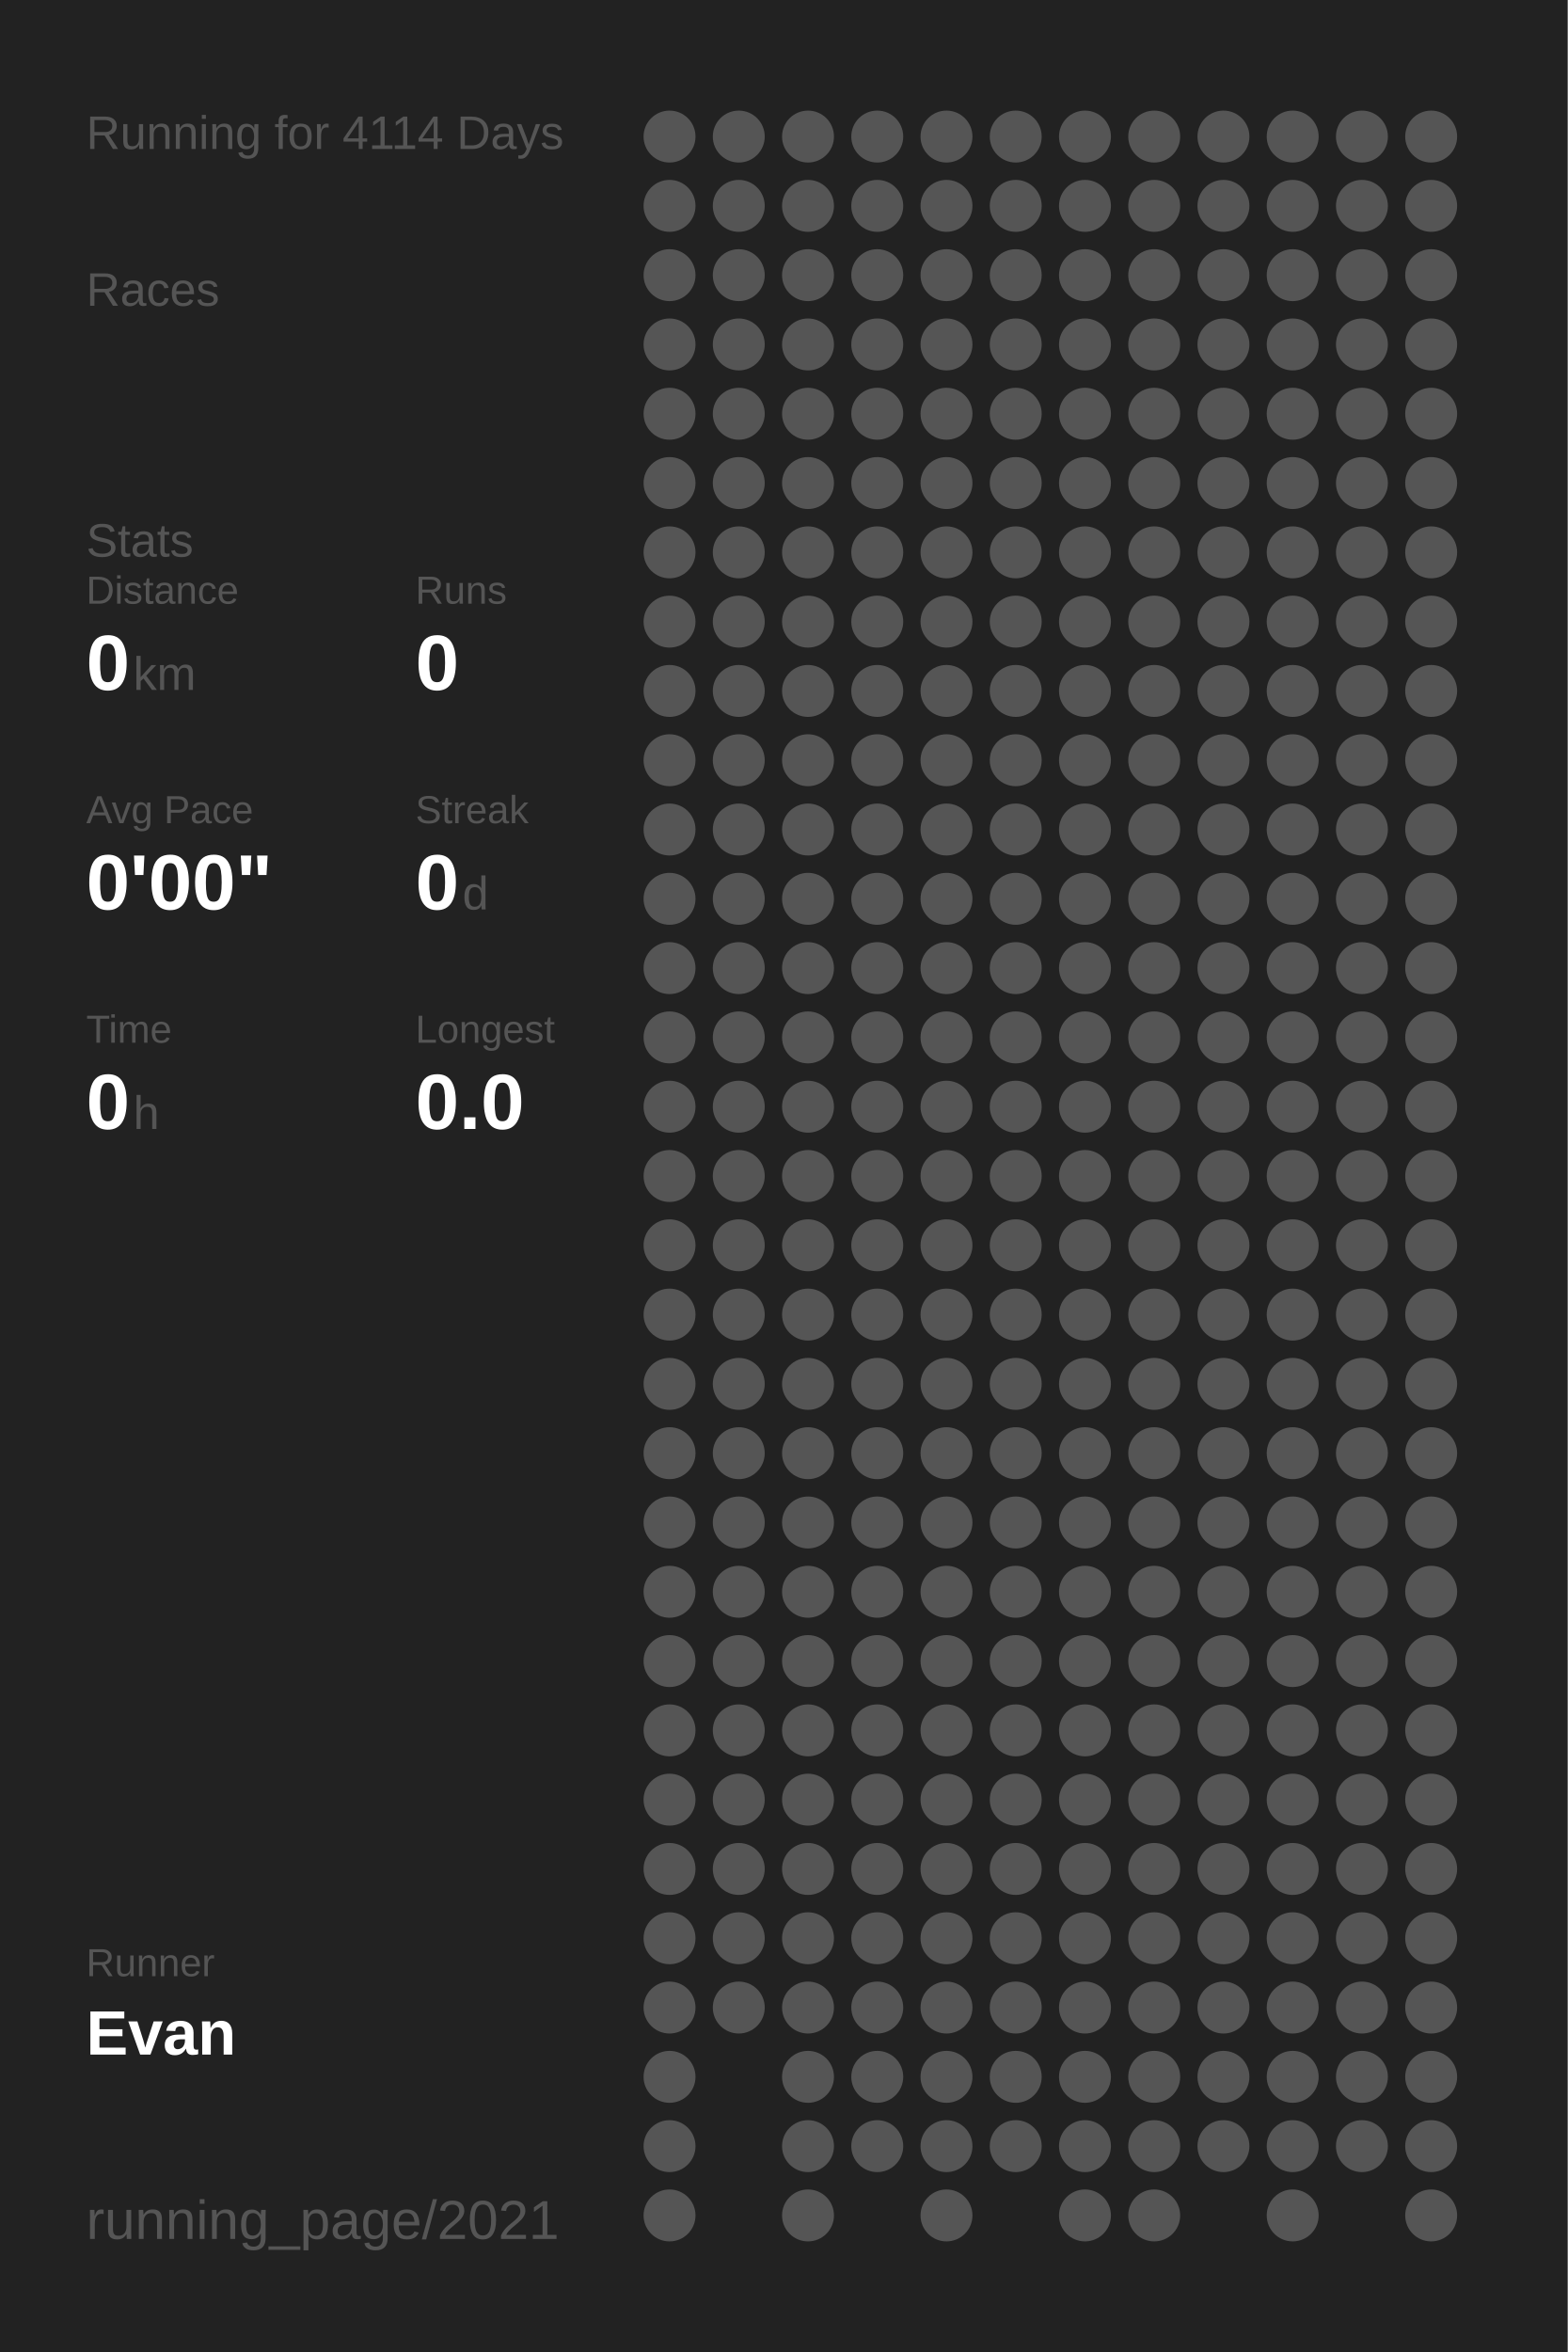
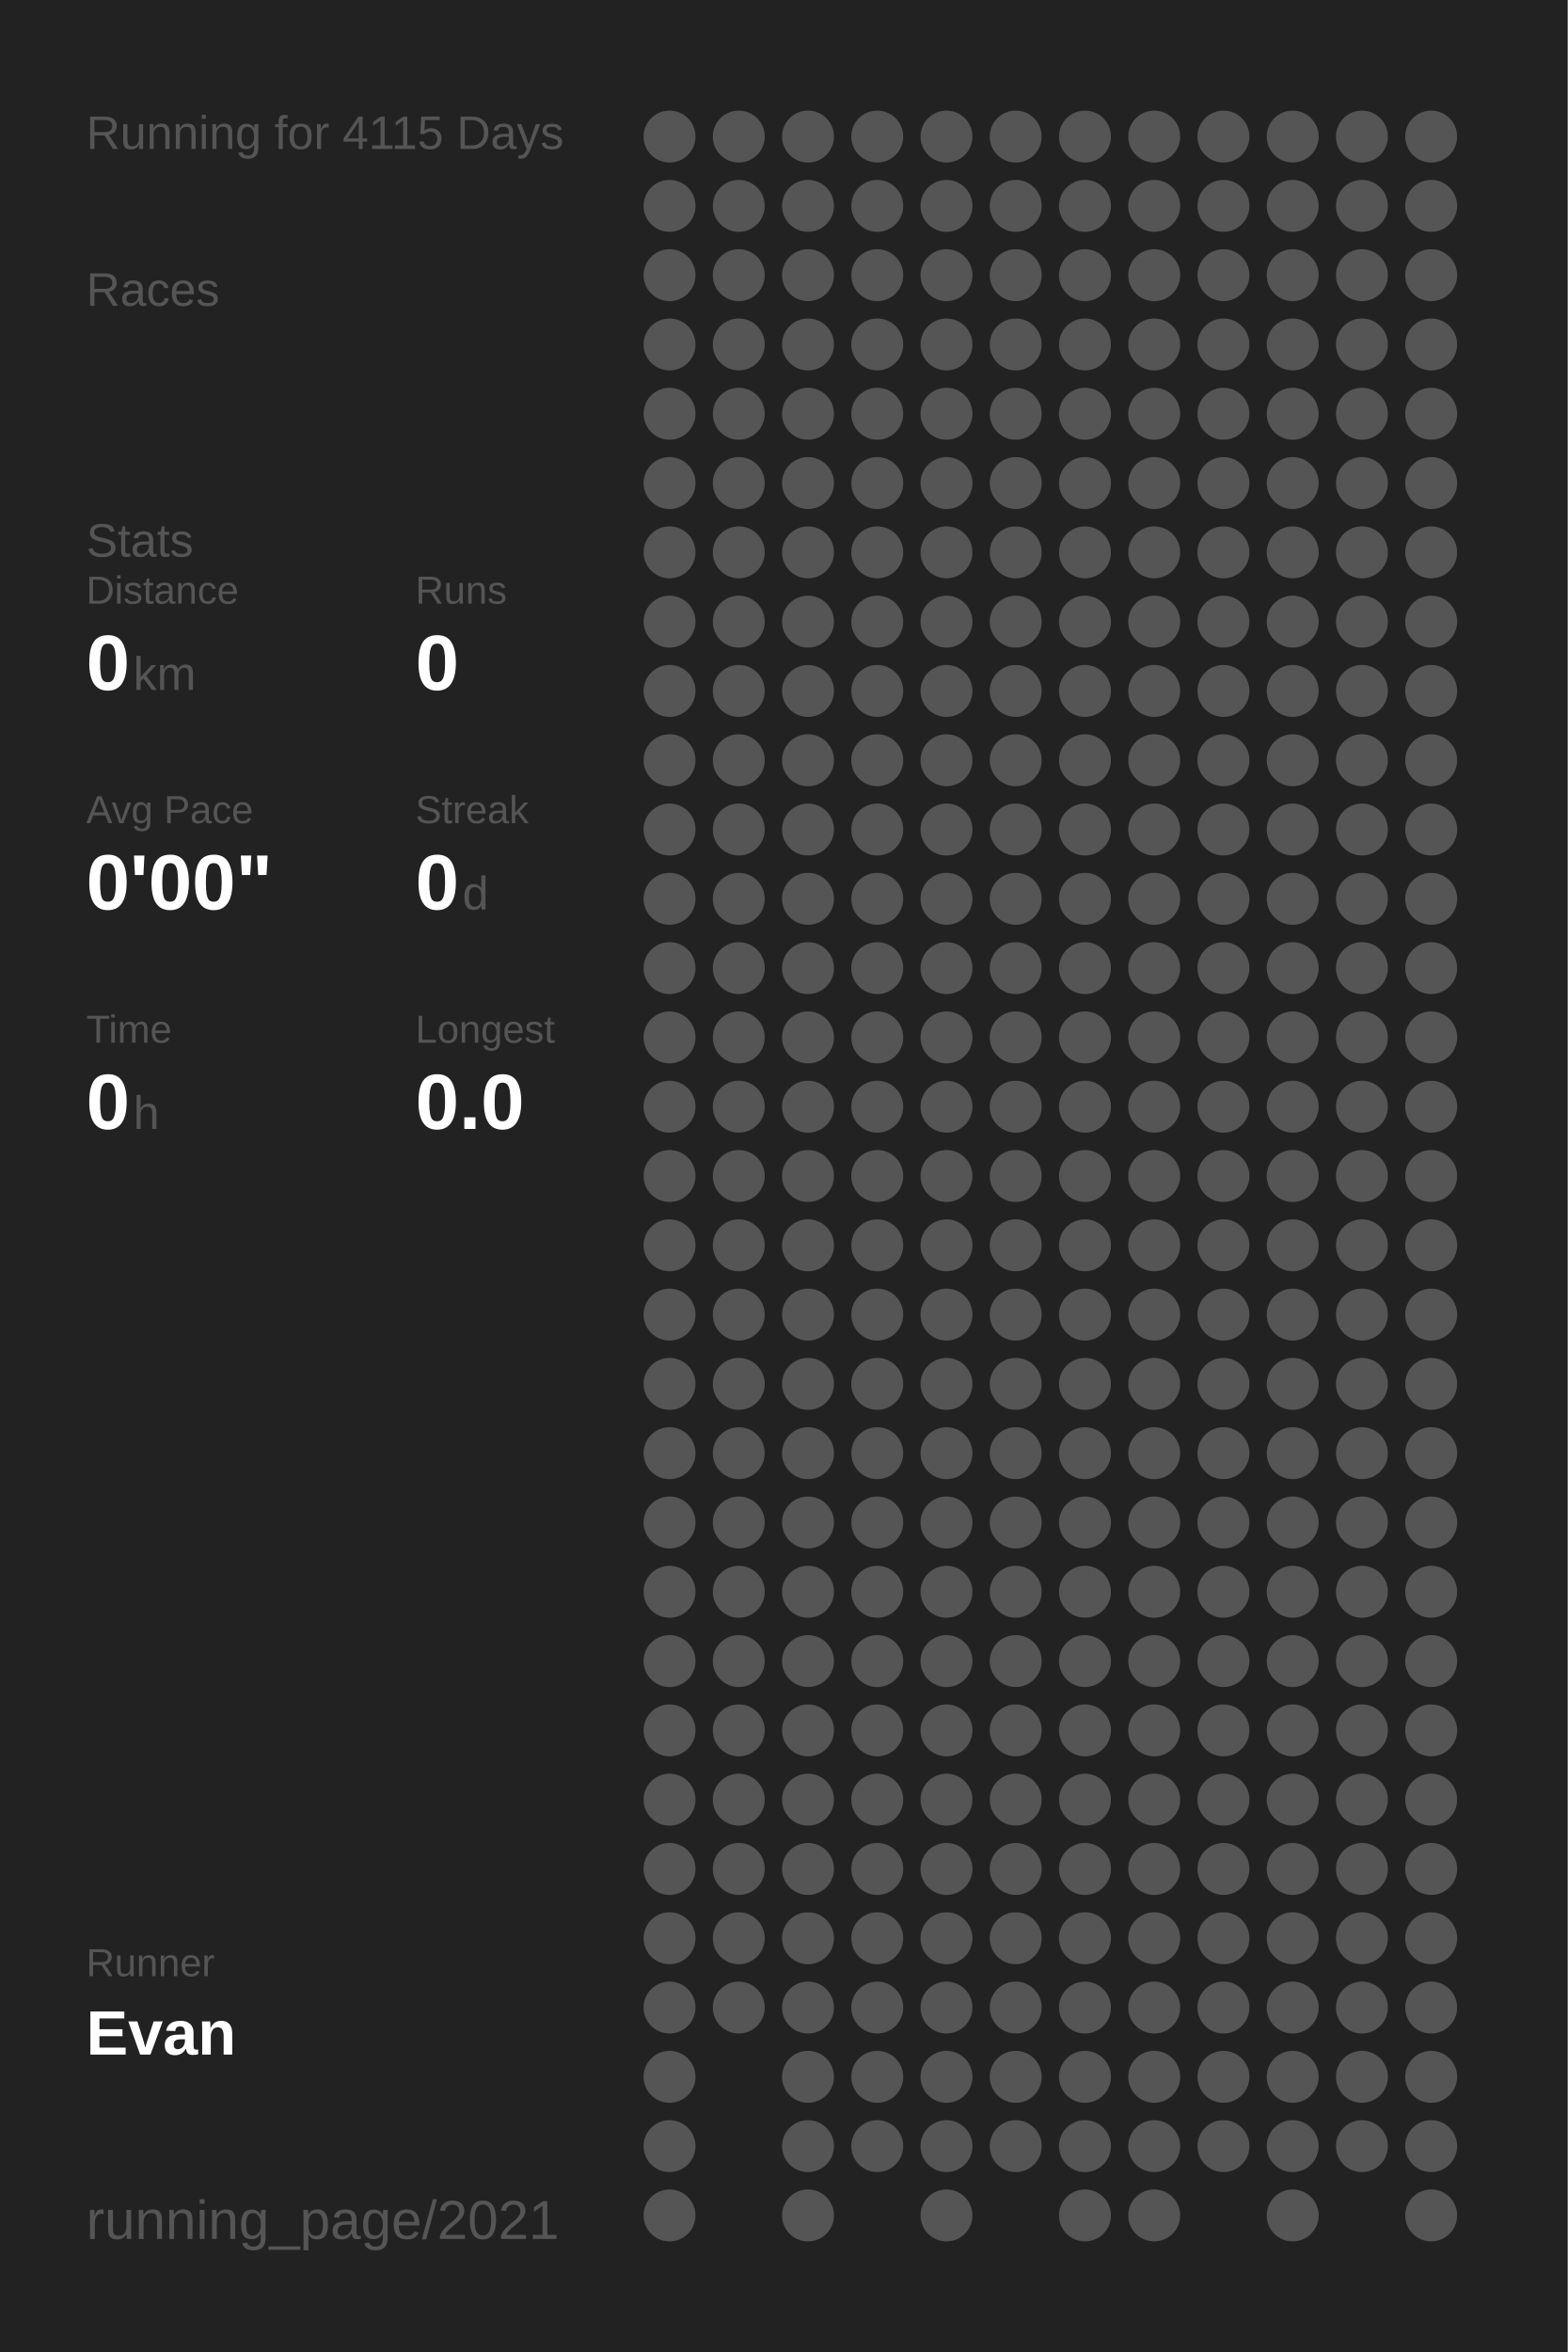
<svg xmlns="http://www.w3.org/2000/svg" baseProfile="full" height="300mm" version="1.1" viewBox="0,0,200,300" width="200mm">
  <defs />
  <rect fill="#222222" height="300" width="200" x="0" y="0" />
-   <text fill="#555555" style="font-size:6px; font-family:Arial;" x="11" y="19">Running for 4114 Days</text>
+   <text fill="#555555" style="font-size:6px; font-family:Arial;" x="11" y="19">Running for 4115 Days</text>
  <text fill="#555555" style="font-size:6px; font-family:Arial;" x="11" y="39">Races</text>
  <text fill="#555555" style="font-size:6px; font-family:Arial;" x="11" y="71">Stats</text>
  <text fill="#555555" style="font-size:5px; font-family:Arial;" x="11" y="77">Distance</text>
  <text fill="#FFFFFF" style="font-size:10px; font-family:Arial; font-weight:bold;" x="11" y="88">0</text>
  <text fill="#555555" style="font-size:6px; font-family:Arial;" x="17" y="88">km</text>
  <text fill="#555555" style="font-size:5px; font-family:Arial;" x="53" y="77">Runs</text>
  <text fill="#FFFFFF" style="font-size:10px; font-family:Arial; font-weight:bold;" x="53" y="88">0</text>
  <text fill="#555555" style="font-size:5px; font-family:Arial;" x="11" y="105">Avg Pace</text>
  <text fill="#FFFFFF" style="font-size:10px; font-family:Arial; font-weight:bold;" x="11" y="116">0'00"</text>
  <text fill="#555555" style="font-size:5px; font-family:Arial;" x="53" y="105">Streak</text>
  <text fill="#FFFFFF" style="font-size:10px; font-family:Arial; font-weight:bold;" x="53" y="116">0</text>
  <text fill="#555555" style="font-size:6px; font-family:Arial;" x="59" y="116">d</text>
  <text fill="#555555" style="font-size:5px; font-family:Arial;" x="11" y="133">Time</text>
  <text fill="#FFFFFF" style="font-size:10px; font-family:Arial; font-weight:bold;" x="11" y="144">0</text>
  <text fill="#555555" style="font-size:6px; font-family:Arial;" x="17" y="144">h</text>
  <text fill="#555555" style="font-size:5px; font-family:Arial;" x="53" y="133">Longest</text>
  <text fill="#FFFFFF" style="font-size:10px; font-family:Arial; font-weight:bold;" x="53" y="144">0.0</text>
  <text fill="#555555" style="font-size:5px; font-family:Arial;" x="11" y="252.065">Runner</text>
  <text fill="#FFFFFF" style="font-size:8px; font-family:Arial; font-weight:bold;" x="11" y="262.065">Evan</text>
  <text fill="#555555" style="font-size:7px; font-family:Arial;" x="11" y="285.581">running_page/2021</text>
  <circle cx="85.417" cy="17.419" fill="#555555" r="3.312" />
  <circle cx="85.417" cy="26.258" fill="#555555" r="3.312" />
  <circle cx="85.417" cy="35.097" fill="#555555" r="3.312" />
  <circle cx="85.417" cy="43.935" fill="#555555" r="3.312" />
  <circle cx="85.417" cy="52.774" fill="#555555" r="3.312" />
  <circle cx="85.417" cy="61.613" fill="#555555" r="3.312" />
  <circle cx="85.417" cy="70.452" fill="#555555" r="3.312" />
  <circle cx="85.417" cy="79.29" fill="#555555" r="3.312" />
  <circle cx="85.417" cy="88.129" fill="#555555" r="3.312" />
  <circle cx="85.417" cy="96.968" fill="#555555" r="3.312" />
  <circle cx="85.417" cy="105.806" fill="#555555" r="3.312" />
  <circle cx="85.417" cy="114.645" fill="#555555" r="3.312" />
  <circle cx="85.417" cy="123.484" fill="#555555" r="3.312" />
  <circle cx="85.417" cy="132.323" fill="#555555" r="3.312" />
  <circle cx="85.417" cy="141.161" fill="#555555" r="3.312" />
  <circle cx="85.417" cy="150" fill="#555555" r="3.312" />
  <circle cx="85.417" cy="158.839" fill="#555555" r="3.312" />
  <circle cx="85.417" cy="167.677" fill="#555555" r="3.312" />
  <circle cx="85.417" cy="176.516" fill="#555555" r="3.312" />
  <circle cx="85.417" cy="185.355" fill="#555555" r="3.312" />
  <circle cx="85.417" cy="194.194" fill="#555555" r="3.312" />
  <circle cx="85.417" cy="203.032" fill="#555555" r="3.312" />
  <circle cx="85.417" cy="211.871" fill="#555555" r="3.312" />
  <circle cx="85.417" cy="220.71" fill="#555555" r="3.312" />
  <circle cx="85.417" cy="229.548" fill="#555555" r="3.312" />
  <circle cx="85.417" cy="238.387" fill="#555555" r="3.312" />
  <circle cx="85.417" cy="247.226" fill="#555555" r="3.312" />
  <circle cx="85.417" cy="256.065" fill="#555555" r="3.312" />
  <circle cx="85.417" cy="264.903" fill="#555555" r="3.312" />
  <circle cx="85.417" cy="273.742" fill="#555555" r="3.312" />
  <circle cx="85.417" cy="282.581" fill="#555555" r="3.312" />
  <circle cx="94.25" cy="17.419" fill="#555555" r="3.312" />
  <circle cx="94.25" cy="26.258" fill="#555555" r="3.312" />
  <circle cx="94.25" cy="35.097" fill="#555555" r="3.312" />
  <circle cx="94.25" cy="43.935" fill="#555555" r="3.312" />
  <circle cx="94.25" cy="52.774" fill="#555555" r="3.312" />
  <circle cx="94.25" cy="61.613" fill="#555555" r="3.312" />
  <circle cx="94.25" cy="70.452" fill="#555555" r="3.312" />
  <circle cx="94.25" cy="79.29" fill="#555555" r="3.312" />
  <circle cx="94.25" cy="88.129" fill="#555555" r="3.312" />
  <circle cx="94.25" cy="96.968" fill="#555555" r="3.312" />
  <circle cx="94.25" cy="105.806" fill="#555555" r="3.312" />
  <circle cx="94.25" cy="114.645" fill="#555555" r="3.312" />
  <circle cx="94.25" cy="123.484" fill="#555555" r="3.312" />
  <circle cx="94.25" cy="132.323" fill="#555555" r="3.312" />
  <circle cx="94.25" cy="141.161" fill="#555555" r="3.312" />
  <circle cx="94.25" cy="150" fill="#555555" r="3.312" />
  <circle cx="94.25" cy="158.839" fill="#555555" r="3.312" />
  <circle cx="94.25" cy="167.677" fill="#555555" r="3.312" />
  <circle cx="94.25" cy="176.516" fill="#555555" r="3.312" />
  <circle cx="94.25" cy="185.355" fill="#555555" r="3.312" />
  <circle cx="94.25" cy="194.194" fill="#555555" r="3.312" />
  <circle cx="94.25" cy="203.032" fill="#555555" r="3.312" />
  <circle cx="94.25" cy="211.871" fill="#555555" r="3.312" />
  <circle cx="94.25" cy="220.71" fill="#555555" r="3.312" />
  <circle cx="94.25" cy="229.548" fill="#555555" r="3.312" />
  <circle cx="94.25" cy="238.387" fill="#555555" r="3.312" />
  <circle cx="94.25" cy="247.226" fill="#555555" r="3.312" />
  <circle cx="94.25" cy="256.065" fill="#555555" r="3.312" />
  <circle cx="103.083" cy="17.419" fill="#555555" r="3.312" />
  <circle cx="103.083" cy="26.258" fill="#555555" r="3.312" />
  <circle cx="103.083" cy="35.097" fill="#555555" r="3.312" />
  <circle cx="103.083" cy="43.935" fill="#555555" r="3.312" />
  <circle cx="103.083" cy="52.774" fill="#555555" r="3.312" />
  <circle cx="103.083" cy="61.613" fill="#555555" r="3.312" />
  <circle cx="103.083" cy="70.452" fill="#555555" r="3.312" />
  <circle cx="103.083" cy="79.29" fill="#555555" r="3.312" />
  <circle cx="103.083" cy="88.129" fill="#555555" r="3.312" />
  <circle cx="103.083" cy="96.968" fill="#555555" r="3.312" />
  <circle cx="103.083" cy="105.806" fill="#555555" r="3.312" />
  <circle cx="103.083" cy="114.645" fill="#555555" r="3.312" />
  <circle cx="103.083" cy="123.484" fill="#555555" r="3.312" />
  <circle cx="103.083" cy="132.323" fill="#555555" r="3.312" />
  <circle cx="103.083" cy="141.161" fill="#555555" r="3.312" />
  <circle cx="103.083" cy="150" fill="#555555" r="3.312" />
  <circle cx="103.083" cy="158.839" fill="#555555" r="3.312" />
  <circle cx="103.083" cy="167.677" fill="#555555" r="3.312" />
  <circle cx="103.083" cy="176.516" fill="#555555" r="3.312" />
  <circle cx="103.083" cy="185.355" fill="#555555" r="3.312" />
  <circle cx="103.083" cy="194.194" fill="#555555" r="3.312" />
  <circle cx="103.083" cy="203.032" fill="#555555" r="3.312" />
  <circle cx="103.083" cy="211.871" fill="#555555" r="3.312" />
  <circle cx="103.083" cy="220.71" fill="#555555" r="3.312" />
  <circle cx="103.083" cy="229.548" fill="#555555" r="3.312" />
  <circle cx="103.083" cy="238.387" fill="#555555" r="3.312" />
  <circle cx="103.083" cy="247.226" fill="#555555" r="3.312" />
  <circle cx="103.083" cy="256.065" fill="#555555" r="3.312" />
  <circle cx="103.083" cy="264.903" fill="#555555" r="3.312" />
  <circle cx="103.083" cy="273.742" fill="#555555" r="3.312" />
  <circle cx="103.083" cy="282.581" fill="#555555" r="3.312" />
  <circle cx="111.917" cy="17.419" fill="#555555" r="3.312" />
  <circle cx="111.917" cy="26.258" fill="#555555" r="3.312" />
  <circle cx="111.917" cy="35.097" fill="#555555" r="3.312" />
  <circle cx="111.917" cy="43.935" fill="#555555" r="3.312" />
  <circle cx="111.917" cy="52.774" fill="#555555" r="3.312" />
  <circle cx="111.917" cy="61.613" fill="#555555" r="3.312" />
  <circle cx="111.917" cy="70.452" fill="#555555" r="3.312" />
  <circle cx="111.917" cy="79.29" fill="#555555" r="3.312" />
  <circle cx="111.917" cy="88.129" fill="#555555" r="3.312" />
  <circle cx="111.917" cy="96.968" fill="#555555" r="3.312" />
  <circle cx="111.917" cy="105.806" fill="#555555" r="3.312" />
  <circle cx="111.917" cy="114.645" fill="#555555" r="3.312" />
  <circle cx="111.917" cy="123.484" fill="#555555" r="3.312" />
  <circle cx="111.917" cy="132.323" fill="#555555" r="3.312" />
  <circle cx="111.917" cy="141.161" fill="#555555" r="3.312" />
  <circle cx="111.917" cy="150" fill="#555555" r="3.312" />
  <circle cx="111.917" cy="158.839" fill="#555555" r="3.312" />
  <circle cx="111.917" cy="167.677" fill="#555555" r="3.312" />
  <circle cx="111.917" cy="176.516" fill="#555555" r="3.312" />
  <circle cx="111.917" cy="185.355" fill="#555555" r="3.312" />
  <circle cx="111.917" cy="194.194" fill="#555555" r="3.312" />
  <circle cx="111.917" cy="203.032" fill="#555555" r="3.312" />
  <circle cx="111.917" cy="211.871" fill="#555555" r="3.312" />
  <circle cx="111.917" cy="220.71" fill="#555555" r="3.312" />
  <circle cx="111.917" cy="229.548" fill="#555555" r="3.312" />
  <circle cx="111.917" cy="238.387" fill="#555555" r="3.312" />
  <circle cx="111.917" cy="247.226" fill="#555555" r="3.312" />
  <circle cx="111.917" cy="256.065" fill="#555555" r="3.312" />
  <circle cx="111.917" cy="264.903" fill="#555555" r="3.312" />
  <circle cx="111.917" cy="273.742" fill="#555555" r="3.312" />
  <circle cx="120.75" cy="17.419" fill="#555555" r="3.312" />
  <circle cx="120.75" cy="26.258" fill="#555555" r="3.312" />
  <circle cx="120.75" cy="35.097" fill="#555555" r="3.312" />
  <circle cx="120.75" cy="43.935" fill="#555555" r="3.312" />
  <circle cx="120.75" cy="52.774" fill="#555555" r="3.312" />
  <circle cx="120.75" cy="61.613" fill="#555555" r="3.312" />
  <circle cx="120.75" cy="70.452" fill="#555555" r="3.312" />
  <circle cx="120.75" cy="79.29" fill="#555555" r="3.312" />
  <circle cx="120.75" cy="88.129" fill="#555555" r="3.312" />
  <circle cx="120.75" cy="96.968" fill="#555555" r="3.312" />
  <circle cx="120.75" cy="105.806" fill="#555555" r="3.312" />
  <circle cx="120.75" cy="114.645" fill="#555555" r="3.312" />
  <circle cx="120.75" cy="123.484" fill="#555555" r="3.312" />
  <circle cx="120.75" cy="132.323" fill="#555555" r="3.312" />
  <circle cx="120.75" cy="141.161" fill="#555555" r="3.312" />
  <circle cx="120.75" cy="150" fill="#555555" r="3.312" />
  <circle cx="120.75" cy="158.839" fill="#555555" r="3.312" />
  <circle cx="120.75" cy="167.677" fill="#555555" r="3.312" />
  <circle cx="120.75" cy="176.516" fill="#555555" r="3.312" />
  <circle cx="120.75" cy="185.355" fill="#555555" r="3.312" />
  <circle cx="120.75" cy="194.194" fill="#555555" r="3.312" />
  <circle cx="120.75" cy="203.032" fill="#555555" r="3.312" />
  <circle cx="120.75" cy="211.871" fill="#555555" r="3.312" />
  <circle cx="120.75" cy="220.71" fill="#555555" r="3.312" />
  <circle cx="120.75" cy="229.548" fill="#555555" r="3.312" />
  <circle cx="120.75" cy="238.387" fill="#555555" r="3.312" />
  <circle cx="120.75" cy="247.226" fill="#555555" r="3.312" />
  <circle cx="120.75" cy="256.065" fill="#555555" r="3.312" />
  <circle cx="120.75" cy="264.903" fill="#555555" r="3.312" />
  <circle cx="120.75" cy="273.742" fill="#555555" r="3.312" />
  <circle cx="120.75" cy="282.581" fill="#555555" r="3.312" />
  <circle cx="129.583" cy="17.419" fill="#555555" r="3.312" />
  <circle cx="129.583" cy="26.258" fill="#555555" r="3.312" />
  <circle cx="129.583" cy="35.097" fill="#555555" r="3.312" />
  <circle cx="129.583" cy="43.935" fill="#555555" r="3.312" />
  <circle cx="129.583" cy="52.774" fill="#555555" r="3.312" />
  <circle cx="129.583" cy="61.613" fill="#555555" r="3.312" />
  <circle cx="129.583" cy="70.452" fill="#555555" r="3.312" />
  <circle cx="129.583" cy="79.29" fill="#555555" r="3.312" />
  <circle cx="129.583" cy="88.129" fill="#555555" r="3.312" />
  <circle cx="129.583" cy="96.968" fill="#555555" r="3.312" />
  <circle cx="129.583" cy="105.806" fill="#555555" r="3.312" />
  <circle cx="129.583" cy="114.645" fill="#555555" r="3.312" />
  <circle cx="129.583" cy="123.484" fill="#555555" r="3.312" />
  <circle cx="129.583" cy="132.323" fill="#555555" r="3.312" />
  <circle cx="129.583" cy="141.161" fill="#555555" r="3.312" />
  <circle cx="129.583" cy="150" fill="#555555" r="3.312" />
  <circle cx="129.583" cy="158.839" fill="#555555" r="3.312" />
  <circle cx="129.583" cy="167.677" fill="#555555" r="3.312" />
  <circle cx="129.583" cy="176.516" fill="#555555" r="3.312" />
  <circle cx="129.583" cy="185.355" fill="#555555" r="3.312" />
  <circle cx="129.583" cy="194.194" fill="#555555" r="3.312" />
  <circle cx="129.583" cy="203.032" fill="#555555" r="3.312" />
  <circle cx="129.583" cy="211.871" fill="#555555" r="3.312" />
  <circle cx="129.583" cy="220.71" fill="#555555" r="3.312" />
  <circle cx="129.583" cy="229.548" fill="#555555" r="3.312" />
  <circle cx="129.583" cy="238.387" fill="#555555" r="3.312" />
  <circle cx="129.583" cy="247.226" fill="#555555" r="3.312" />
  <circle cx="129.583" cy="256.065" fill="#555555" r="3.312" />
  <circle cx="129.583" cy="264.903" fill="#555555" r="3.312" />
  <circle cx="129.583" cy="273.742" fill="#555555" r="3.312" />
  <circle cx="138.417" cy="17.419" fill="#555555" r="3.312" />
  <circle cx="138.417" cy="26.258" fill="#555555" r="3.312" />
  <circle cx="138.417" cy="35.097" fill="#555555" r="3.312" />
  <circle cx="138.417" cy="43.935" fill="#555555" r="3.312" />
  <circle cx="138.417" cy="52.774" fill="#555555" r="3.312" />
  <circle cx="138.417" cy="61.613" fill="#555555" r="3.312" />
  <circle cx="138.417" cy="70.452" fill="#555555" r="3.312" />
  <circle cx="138.417" cy="79.29" fill="#555555" r="3.312" />
  <circle cx="138.417" cy="88.129" fill="#555555" r="3.312" />
  <circle cx="138.417" cy="96.968" fill="#555555" r="3.312" />
  <circle cx="138.417" cy="105.806" fill="#555555" r="3.312" />
  <circle cx="138.417" cy="114.645" fill="#555555" r="3.312" />
  <circle cx="138.417" cy="123.484" fill="#555555" r="3.312" />
  <circle cx="138.417" cy="132.323" fill="#555555" r="3.312" />
  <circle cx="138.417" cy="141.161" fill="#555555" r="3.312" />
  <circle cx="138.417" cy="150" fill="#555555" r="3.312" />
  <circle cx="138.417" cy="158.839" fill="#555555" r="3.312" />
  <circle cx="138.417" cy="167.677" fill="#555555" r="3.312" />
  <circle cx="138.417" cy="176.516" fill="#555555" r="3.312" />
  <circle cx="138.417" cy="185.355" fill="#555555" r="3.312" />
  <circle cx="138.417" cy="194.194" fill="#555555" r="3.312" />
  <circle cx="138.417" cy="203.032" fill="#555555" r="3.312" />
  <circle cx="138.417" cy="211.871" fill="#555555" r="3.312" />
  <circle cx="138.417" cy="220.71" fill="#555555" r="3.312" />
  <circle cx="138.417" cy="229.548" fill="#555555" r="3.312" />
  <circle cx="138.417" cy="238.387" fill="#555555" r="3.312" />
  <circle cx="138.417" cy="247.226" fill="#555555" r="3.312" />
  <circle cx="138.417" cy="256.065" fill="#555555" r="3.312" />
  <circle cx="138.417" cy="264.903" fill="#555555" r="3.312" />
  <circle cx="138.417" cy="273.742" fill="#555555" r="3.312" />
  <circle cx="138.417" cy="282.581" fill="#555555" r="3.312" />
  <circle cx="147.25" cy="17.419" fill="#555555" r="3.312" />
  <circle cx="147.25" cy="26.258" fill="#555555" r="3.312" />
  <circle cx="147.25" cy="35.097" fill="#555555" r="3.312" />
  <circle cx="147.25" cy="43.935" fill="#555555" r="3.312" />
  <circle cx="147.25" cy="52.774" fill="#555555" r="3.312" />
  <circle cx="147.25" cy="61.613" fill="#555555" r="3.312" />
  <circle cx="147.25" cy="70.452" fill="#555555" r="3.312" />
  <circle cx="147.25" cy="79.29" fill="#555555" r="3.312" />
  <circle cx="147.25" cy="88.129" fill="#555555" r="3.312" />
  <circle cx="147.25" cy="96.968" fill="#555555" r="3.312" />
  <circle cx="147.25" cy="105.806" fill="#555555" r="3.312" />
  <circle cx="147.25" cy="114.645" fill="#555555" r="3.312" />
  <circle cx="147.25" cy="123.484" fill="#555555" r="3.312" />
  <circle cx="147.25" cy="132.323" fill="#555555" r="3.312" />
  <circle cx="147.25" cy="141.161" fill="#555555" r="3.312" />
  <circle cx="147.25" cy="150" fill="#555555" r="3.312" />
  <circle cx="147.25" cy="158.839" fill="#555555" r="3.312" />
  <circle cx="147.25" cy="167.677" fill="#555555" r="3.312" />
  <circle cx="147.25" cy="176.516" fill="#555555" r="3.312" />
  <circle cx="147.25" cy="185.355" fill="#555555" r="3.312" />
  <circle cx="147.25" cy="194.194" fill="#555555" r="3.312" />
  <circle cx="147.25" cy="203.032" fill="#555555" r="3.312" />
  <circle cx="147.25" cy="211.871" fill="#555555" r="3.312" />
  <circle cx="147.25" cy="220.71" fill="#555555" r="3.312" />
  <circle cx="147.25" cy="229.548" fill="#555555" r="3.312" />
  <circle cx="147.25" cy="238.387" fill="#555555" r="3.312" />
  <circle cx="147.25" cy="247.226" fill="#555555" r="3.312" />
  <circle cx="147.25" cy="256.065" fill="#555555" r="3.312" />
  <circle cx="147.25" cy="264.903" fill="#555555" r="3.312" />
  <circle cx="147.25" cy="273.742" fill="#555555" r="3.312" />
  <circle cx="147.25" cy="282.581" fill="#555555" r="3.312" />
  <circle cx="156.083" cy="17.419" fill="#555555" r="3.312" />
  <circle cx="156.083" cy="26.258" fill="#555555" r="3.312" />
  <circle cx="156.083" cy="35.097" fill="#555555" r="3.312" />
  <circle cx="156.083" cy="43.935" fill="#555555" r="3.312" />
  <circle cx="156.083" cy="52.774" fill="#555555" r="3.312" />
  <circle cx="156.083" cy="61.613" fill="#555555" r="3.312" />
  <circle cx="156.083" cy="70.452" fill="#555555" r="3.312" />
  <circle cx="156.083" cy="79.29" fill="#555555" r="3.312" />
  <circle cx="156.083" cy="88.129" fill="#555555" r="3.312" />
  <circle cx="156.083" cy="96.968" fill="#555555" r="3.312" />
  <circle cx="156.083" cy="105.806" fill="#555555" r="3.312" />
  <circle cx="156.083" cy="114.645" fill="#555555" r="3.312" />
  <circle cx="156.083" cy="123.484" fill="#555555" r="3.312" />
  <circle cx="156.083" cy="132.323" fill="#555555" r="3.312" />
  <circle cx="156.083" cy="141.161" fill="#555555" r="3.312" />
  <circle cx="156.083" cy="150" fill="#555555" r="3.312" />
  <circle cx="156.083" cy="158.839" fill="#555555" r="3.312" />
  <circle cx="156.083" cy="167.677" fill="#555555" r="3.312" />
  <circle cx="156.083" cy="176.516" fill="#555555" r="3.312" />
  <circle cx="156.083" cy="185.355" fill="#555555" r="3.312" />
  <circle cx="156.083" cy="194.194" fill="#555555" r="3.312" />
  <circle cx="156.083" cy="203.032" fill="#555555" r="3.312" />
  <circle cx="156.083" cy="211.871" fill="#555555" r="3.312" />
  <circle cx="156.083" cy="220.71" fill="#555555" r="3.312" />
  <circle cx="156.083" cy="229.548" fill="#555555" r="3.312" />
  <circle cx="156.083" cy="238.387" fill="#555555" r="3.312" />
  <circle cx="156.083" cy="247.226" fill="#555555" r="3.312" />
  <circle cx="156.083" cy="256.065" fill="#555555" r="3.312" />
  <circle cx="156.083" cy="264.903" fill="#555555" r="3.312" />
  <circle cx="156.083" cy="273.742" fill="#555555" r="3.312" />
  <circle cx="164.917" cy="17.419" fill="#555555" r="3.312" />
  <circle cx="164.917" cy="26.258" fill="#555555" r="3.312" />
  <circle cx="164.917" cy="35.097" fill="#555555" r="3.312" />
  <circle cx="164.917" cy="43.935" fill="#555555" r="3.312" />
  <circle cx="164.917" cy="52.774" fill="#555555" r="3.312" />
  <circle cx="164.917" cy="61.613" fill="#555555" r="3.312" />
  <circle cx="164.917" cy="70.452" fill="#555555" r="3.312" />
  <circle cx="164.917" cy="79.29" fill="#555555" r="3.312" />
  <circle cx="164.917" cy="88.129" fill="#555555" r="3.312" />
  <circle cx="164.917" cy="96.968" fill="#555555" r="3.312" />
  <circle cx="164.917" cy="105.806" fill="#555555" r="3.312" />
  <circle cx="164.917" cy="114.645" fill="#555555" r="3.312" />
  <circle cx="164.917" cy="123.484" fill="#555555" r="3.312" />
  <circle cx="164.917" cy="132.323" fill="#555555" r="3.312" />
  <circle cx="164.917" cy="141.161" fill="#555555" r="3.312" />
  <circle cx="164.917" cy="150" fill="#555555" r="3.312" />
  <circle cx="164.917" cy="158.839" fill="#555555" r="3.312" />
  <circle cx="164.917" cy="167.677" fill="#555555" r="3.312" />
  <circle cx="164.917" cy="176.516" fill="#555555" r="3.312" />
  <circle cx="164.917" cy="185.355" fill="#555555" r="3.312" />
  <circle cx="164.917" cy="194.194" fill="#555555" r="3.312" />
  <circle cx="164.917" cy="203.032" fill="#555555" r="3.312" />
  <circle cx="164.917" cy="211.871" fill="#555555" r="3.312" />
  <circle cx="164.917" cy="220.71" fill="#555555" r="3.312" />
  <circle cx="164.917" cy="229.548" fill="#555555" r="3.312" />
  <circle cx="164.917" cy="238.387" fill="#555555" r="3.312" />
  <circle cx="164.917" cy="247.226" fill="#555555" r="3.312" />
  <circle cx="164.917" cy="256.065" fill="#555555" r="3.312" />
  <circle cx="164.917" cy="264.903" fill="#555555" r="3.312" />
  <circle cx="164.917" cy="273.742" fill="#555555" r="3.312" />
  <circle cx="164.917" cy="282.581" fill="#555555" r="3.312" />
  <circle cx="173.75" cy="17.419" fill="#555555" r="3.312" />
  <circle cx="173.75" cy="26.258" fill="#555555" r="3.312" />
  <circle cx="173.75" cy="35.097" fill="#555555" r="3.312" />
  <circle cx="173.75" cy="43.935" fill="#555555" r="3.312" />
  <circle cx="173.75" cy="52.774" fill="#555555" r="3.312" />
  <circle cx="173.75" cy="61.613" fill="#555555" r="3.312" />
  <circle cx="173.75" cy="70.452" fill="#555555" r="3.312" />
  <circle cx="173.75" cy="79.29" fill="#555555" r="3.312" />
  <circle cx="173.75" cy="88.129" fill="#555555" r="3.312" />
  <circle cx="173.75" cy="96.968" fill="#555555" r="3.312" />
  <circle cx="173.75" cy="105.806" fill="#555555" r="3.312" />
  <circle cx="173.75" cy="114.645" fill="#555555" r="3.312" />
  <circle cx="173.75" cy="123.484" fill="#555555" r="3.312" />
  <circle cx="173.75" cy="132.323" fill="#555555" r="3.312" />
  <circle cx="173.75" cy="141.161" fill="#555555" r="3.312" />
  <circle cx="173.75" cy="150" fill="#555555" r="3.312" />
  <circle cx="173.75" cy="158.839" fill="#555555" r="3.312" />
  <circle cx="173.75" cy="167.677" fill="#555555" r="3.312" />
  <circle cx="173.75" cy="176.516" fill="#555555" r="3.312" />
  <circle cx="173.75" cy="185.355" fill="#555555" r="3.312" />
  <circle cx="173.75" cy="194.194" fill="#555555" r="3.312" />
  <circle cx="173.75" cy="203.032" fill="#555555" r="3.312" />
  <circle cx="173.75" cy="211.871" fill="#555555" r="3.312" />
  <circle cx="173.75" cy="220.71" fill="#555555" r="3.312" />
  <circle cx="173.75" cy="229.548" fill="#555555" r="3.312" />
  <circle cx="173.75" cy="238.387" fill="#555555" r="3.312" />
  <circle cx="173.75" cy="247.226" fill="#555555" r="3.312" />
  <circle cx="173.75" cy="256.065" fill="#555555" r="3.312" />
  <circle cx="173.75" cy="264.903" fill="#555555" r="3.312" />
  <circle cx="173.75" cy="273.742" fill="#555555" r="3.312" />
  <circle cx="182.583" cy="17.419" fill="#555555" r="3.312" />
  <circle cx="182.583" cy="26.258" fill="#555555" r="3.312" />
  <circle cx="182.583" cy="35.097" fill="#555555" r="3.312" />
  <circle cx="182.583" cy="43.935" fill="#555555" r="3.312" />
  <circle cx="182.583" cy="52.774" fill="#555555" r="3.312" />
  <circle cx="182.583" cy="61.613" fill="#555555" r="3.312" />
  <circle cx="182.583" cy="70.452" fill="#555555" r="3.312" />
  <circle cx="182.583" cy="79.29" fill="#555555" r="3.312" />
  <circle cx="182.583" cy="88.129" fill="#555555" r="3.312" />
  <circle cx="182.583" cy="96.968" fill="#555555" r="3.312" />
  <circle cx="182.583" cy="105.806" fill="#555555" r="3.312" />
  <circle cx="182.583" cy="114.645" fill="#555555" r="3.312" />
  <circle cx="182.583" cy="123.484" fill="#555555" r="3.312" />
  <circle cx="182.583" cy="132.323" fill="#555555" r="3.312" />
  <circle cx="182.583" cy="141.161" fill="#555555" r="3.312" />
  <circle cx="182.583" cy="150" fill="#555555" r="3.312" />
  <circle cx="182.583" cy="158.839" fill="#555555" r="3.312" />
  <circle cx="182.583" cy="167.677" fill="#555555" r="3.312" />
  <circle cx="182.583" cy="176.516" fill="#555555" r="3.312" />
  <circle cx="182.583" cy="185.355" fill="#555555" r="3.312" />
  <circle cx="182.583" cy="194.194" fill="#555555" r="3.312" />
  <circle cx="182.583" cy="203.032" fill="#555555" r="3.312" />
  <circle cx="182.583" cy="211.871" fill="#555555" r="3.312" />
  <circle cx="182.583" cy="220.71" fill="#555555" r="3.312" />
  <circle cx="182.583" cy="229.548" fill="#555555" r="3.312" />
  <circle cx="182.583" cy="238.387" fill="#555555" r="3.312" />
  <circle cx="182.583" cy="247.226" fill="#555555" r="3.312" />
  <circle cx="182.583" cy="256.065" fill="#555555" r="3.312" />
  <circle cx="182.583" cy="264.903" fill="#555555" r="3.312" />
  <circle cx="182.583" cy="273.742" fill="#555555" r="3.312" />
  <circle cx="182.583" cy="282.581" fill="#555555" r="3.312" />
</svg>
